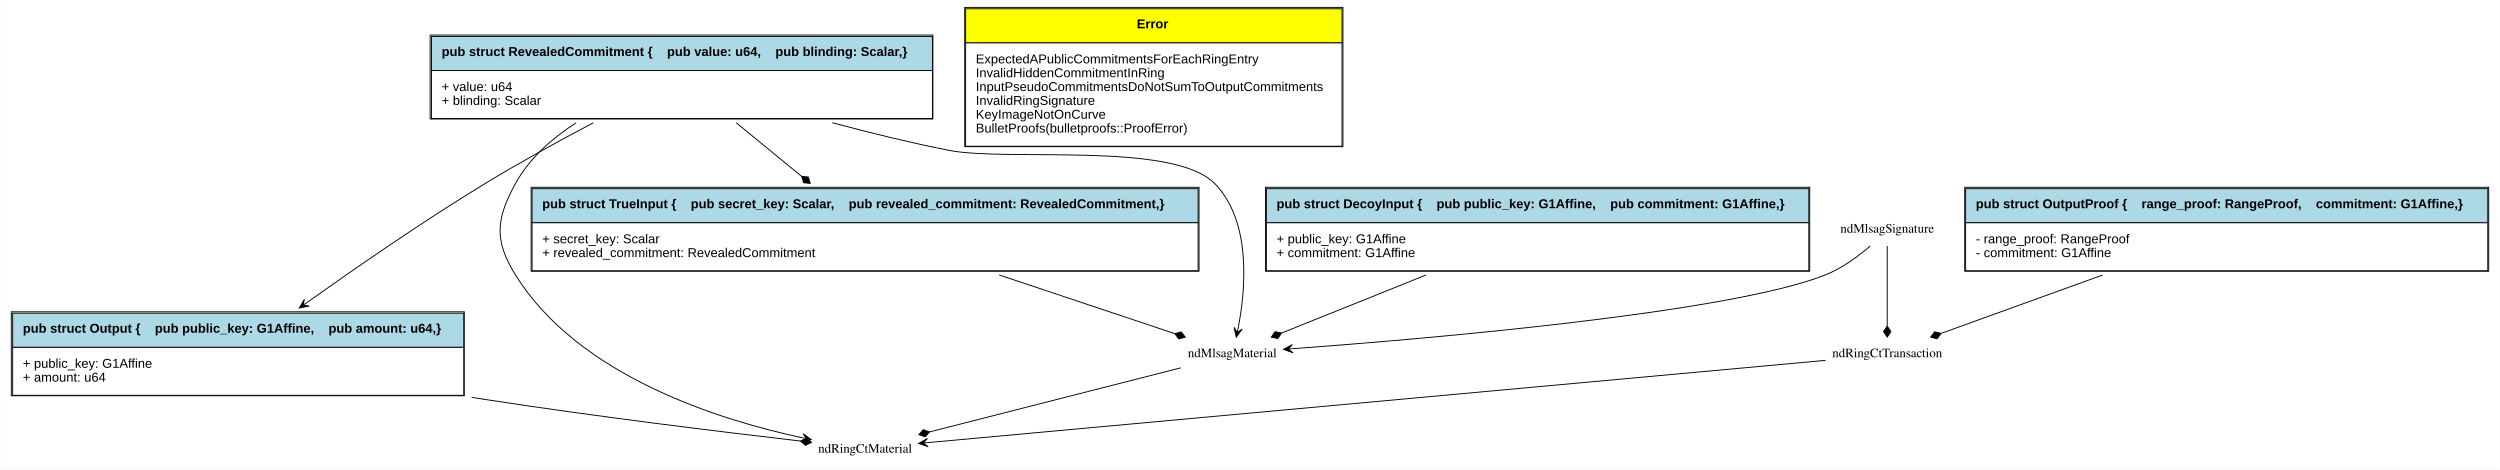
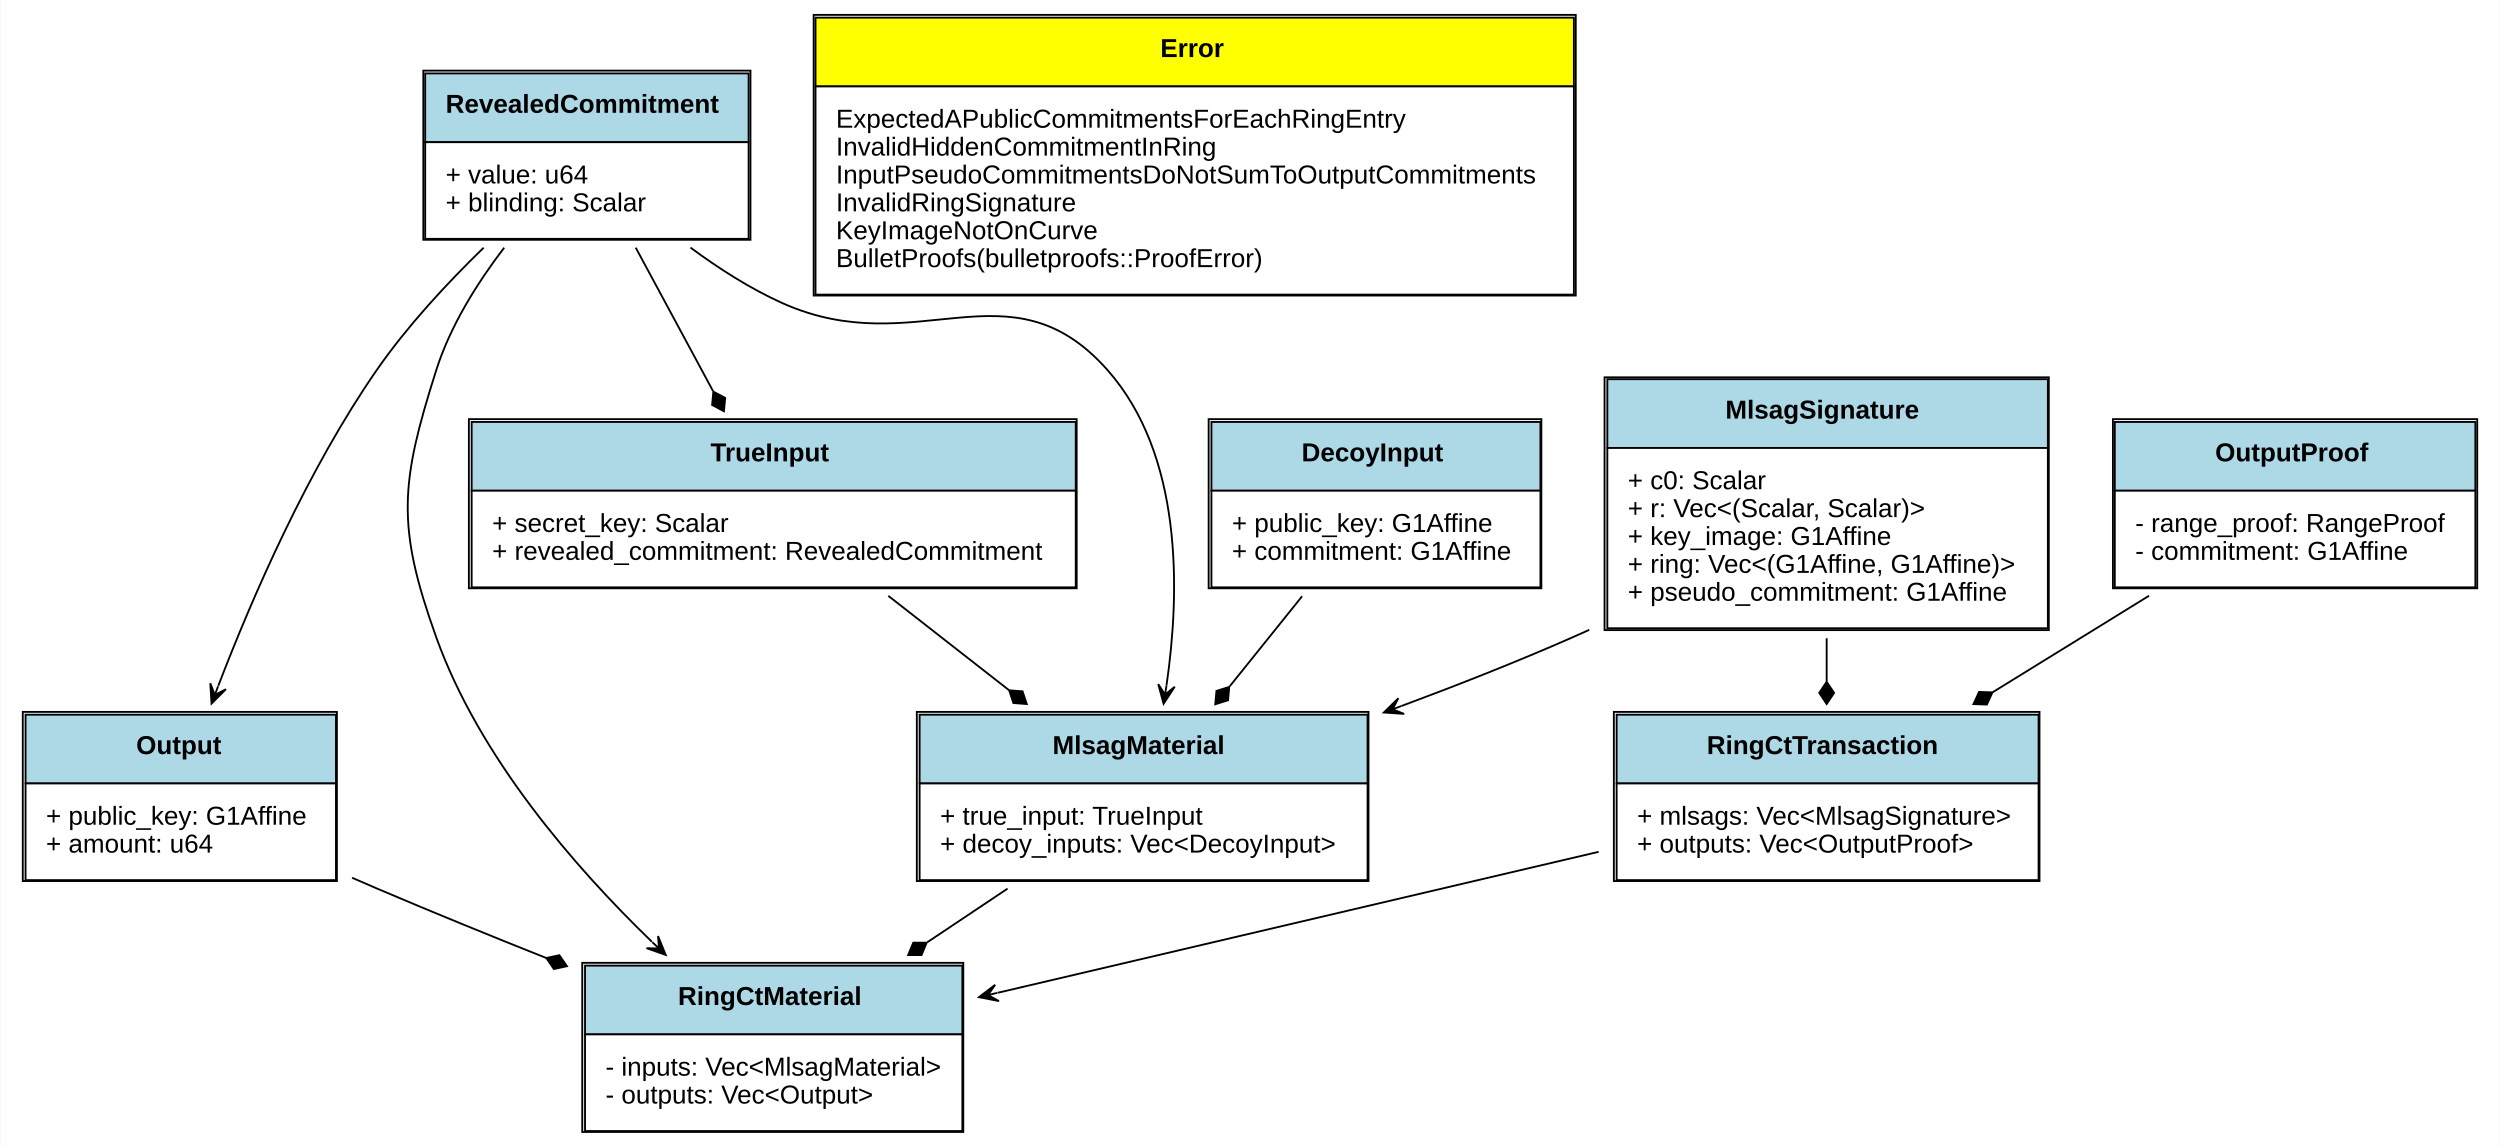
- <svg xmlns="http://www.w3.org/2000/svg" xmlns:xlink="http://www.w3.org/1999/xlink" width="2710pt" height="509pt" viewBox="0.00 0.00 2709.50 509.00">
-   <g id="graph0" class="graph" transform="scale(1 1) rotate(0) translate(4 505)">
-     <polygon fill="white" stroke="none" points="-4,4 -4,-505 2705.5,-505 2705.5,4 -4,4" />
+ <svg xmlns="http://www.w3.org/2000/svg" xmlns:xlink="http://www.w3.org/1999/xlink" width="1345pt" height="617pt" viewBox="0.00 0.00 1344.50 617.00">
+   <g id="graph0" class="graph" transform="scale(1 1) rotate(0) translate(4 613)">
+     <polygon fill="white" stroke="none" points="-4,4 -4,-613 1340.5,-613 1340.5,4 -4,4" />
    <g id="node1" class="node">
      <g id="a_node1_0">
        <a xlink:href="https://github.com/maidsafe/blst-ringct/blob/master/src/lib.rs#:~:text=struct%20RevealedCommitment" xlink:title="&lt;TABLE&gt;">
-           <polygon fill="lightblue" stroke="none" points="463.5,-428.5 463.5,-465.5 1006.5,-465.5 1006.5,-428.5 463.5,-428.5" />
-           <polygon fill="none" stroke="black" points="463.5,-428.5 463.5,-465.5 1006.5,-465.5 1006.5,-428.5 463.5,-428.5" />
-           <text text-anchor="start" x="474.5" y="-444.3" font-family="Arial" font-weight="bold" font-size="14.00">pub struct RevealedCommitment {    pub value: u64,    pub blinding: Scalar,}</text>
-           <polygon fill="white" stroke="none" points="463.5,-376.5 463.5,-428.5 1006.5,-428.5 1006.5,-376.5 463.5,-376.5" />
-           <polygon fill="none" stroke="black" points="463.5,-376.5 463.5,-428.5 1006.5,-428.5 1006.5,-376.5 463.5,-376.5" />
-           <text text-anchor="start" x="474.5" y="-406.3" font-family="Arial" font-size="14.00">+ value: u64</text>
-           <text text-anchor="start" x="474.5" y="-391.3" font-family="Arial" font-size="14.00">+ blinding: Scalar</text>
-           <polygon fill="none" stroke="black" points="462,-376 462,-467 1007,-467 1007,-376 462,-376" />
+           <polygon fill="lightblue" stroke="none" points="224.5,-536.5 224.5,-573.5 398.5,-573.5 398.5,-536.5 224.5,-536.5" />
+           <polygon fill="none" stroke="black" points="224.5,-536.5 224.5,-573.5 398.5,-573.5 398.5,-536.5 224.5,-536.5" />
+           <text text-anchor="start" x="235.5" y="-552.3" font-family="Arial" font-weight="bold" font-size="14.00">RevealedCommitment</text>
+           <polygon fill="white" stroke="none" points="224.5,-484.5 224.5,-536.5 398.5,-536.5 398.5,-484.5 224.5,-484.5" />
+           <polygon fill="none" stroke="black" points="224.5,-484.5 224.5,-536.5 398.5,-536.5 398.5,-484.5 224.5,-484.5" />
+           <text text-anchor="start" x="235.5" y="-514.3" font-family="Arial" font-size="14.00">+ value: u64</text>
+           <text text-anchor="start" x="235.5" y="-499.3" font-family="Arial" font-size="14.00">+ blinding: Scalar</text>
+           <polygon fill="none" stroke="black" points="223.5,-484 223.5,-575 399.5,-575 399.5,-484 223.5,-484" />
        </a>
      </g>
    </g>
    <g id="node3" class="node">
      <g id="a_node3_1">
        <a xlink:href="https://github.com/maidsafe/blst-ringct/blob/master/src/ringct.rs#:~:text=struct%20Output" xlink:title="&lt;TABLE&gt;">
-           <polygon fill="lightblue" stroke="none" points="9.5,-128.5 9.5,-165.5 498.5,-165.5 498.5,-128.5 9.5,-128.5" />
-           <polygon fill="none" stroke="black" points="9.5,-128.5 9.5,-165.5 498.5,-165.5 498.5,-128.5 9.5,-128.5" />
-           <text text-anchor="start" x="20.5" y="-144.3" font-family="Arial" font-weight="bold" font-size="14.00">pub struct Output {    pub public_key: G1Affine,    pub amount: u64,}</text>
-           <polygon fill="white" stroke="none" points="9.5,-76.5 9.5,-128.5 498.5,-128.5 498.5,-76.5 9.5,-76.5" />
-           <polygon fill="none" stroke="black" points="9.5,-76.5 9.5,-128.5 498.5,-128.5 498.5,-76.5 9.5,-76.5" />
-           <text text-anchor="start" x="20.5" y="-106.3" font-family="Arial" font-size="14.00">+ public_key: G1Affine</text>
-           <text text-anchor="start" x="20.5" y="-91.3" font-family="Arial" font-size="14.00">+ amount: u64</text>
-           <polygon fill="none" stroke="black" points="8,-76 8,-167 499,-167 499,-76 8,-76" />
+           <polygon fill="lightblue" stroke="none" points="9.5,-191.5 9.5,-228.5 176.5,-228.5 176.5,-191.5 9.5,-191.5" />
+           <polygon fill="none" stroke="black" points="9.5,-191.5 9.5,-228.5 176.5,-228.5 176.5,-191.5 9.5,-191.5" />
+           <text text-anchor="start" x="69" y="-207.3" font-family="Arial" font-weight="bold" font-size="14.00">Output</text>
+           <polygon fill="white" stroke="none" points="9.5,-139.5 9.5,-191.5 176.5,-191.5 176.5,-139.5 9.5,-139.5" />
+           <polygon fill="none" stroke="black" points="9.5,-139.5 9.5,-191.5 176.5,-191.5 176.5,-139.5 9.5,-139.5" />
+           <text text-anchor="start" x="20.5" y="-169.3" font-family="Arial" font-size="14.00">+ public_key: G1Affine</text>
+           <text text-anchor="start" x="20.5" y="-154.3" font-family="Arial" font-size="14.00">+ amount: u64</text>
+           <polygon fill="none" stroke="black" points="8,-139 8,-230 177,-230 177,-139 8,-139" />
        </a>
      </g>
    </g>
    <g id="edge1" class="edge">
-       <path fill="none" stroke="black" d="M638.906,-371.91C601.753,-352.302 559.155,-328.922 521.5,-306 454.633,-265.296 381.478,-214.777 328.517,-177.057" />
-       <polygon fill="black" stroke="black" points="320.195,-171.117 330.948,-173.264 324.264,-174.022 328.334,-176.927 328.334,-176.927 328.334,-176.927 324.264,-174.022 325.719,-180.589 320.195,-171.117 320.195,-171.117" />
+       <path fill="none" stroke="black" d="M255.941,-479.737C236.186,-460.562 214.819,-437.52 198.5,-414 161.417,-360.554 131.64,-292.07 113.199,-244.069" />
+       <polygon fill="black" stroke="black" points="109.55,-234.451 117.305,-242.205 111.324,-239.126 113.098,-243.801 113.098,-243.801 113.098,-243.801 111.324,-239.126 108.89,-245.397 109.55,-234.451 109.55,-234.451" />
    </g>
    <g id="node4" class="node">
-       <text text-anchor="middle" x="933.5" y="-14.3" font-family="Times,serif" font-size="14.00">ndRingCtMaterial</text>
+       <g id="a_node4_2">
+         <a xlink:href="https://github.com/maidsafe/blst-ringct/blob/master/src/ringct.rs#:~:text=struct%20RingCtMaterial" xlink:title="&lt;TABLE&gt;">
+           <polygon fill="lightblue" stroke="none" points="310.5,-56.5 310.5,-93.5 513.5,-93.5 513.5,-56.5 310.5,-56.5" />
+           <polygon fill="none" stroke="black" points="310.5,-56.5 310.5,-93.5 513.5,-93.5 513.5,-56.5 310.5,-56.5" />
+           <text text-anchor="start" x="360.5" y="-72.3" font-family="Arial" font-weight="bold" font-size="14.00">RingCtMaterial</text>
+           <polygon fill="white" stroke="none" points="310.5,-4.5 310.5,-56.5 513.5,-56.5 513.5,-4.5 310.5,-4.5" />
+           <polygon fill="none" stroke="black" points="310.5,-4.5 310.5,-56.5 513.5,-56.5 513.5,-4.5 310.5,-4.5" />
+           <text text-anchor="start" x="321.5" y="-34.3" font-family="Arial" font-size="14.00">- inputs: Vec&lt;MlsagMaterial&gt;</text>
+           <text text-anchor="start" x="321.5" y="-19.3" font-family="Arial" font-size="14.00">- outputs: Vec&lt;Output&gt;</text>
+           <polygon fill="none" stroke="black" points="309,-4 309,-95 514,-95 514,-4 309,-4" />
+         </a>
+       </g>
    </g>
    <g id="edge2" class="edge">
-       <path fill="none" stroke="black" d="M620.199,-371.824C594,-354.973 569.473,-333.271 554.5,-306 533.323,-267.431 531.309,-244.392 554.5,-207 622.53,-97.314 775.746,-49.628 865.143,-30.508" />
-       <polygon fill="black" stroke="black" points="875.187,-28.423 866.31,-34.862 870.291,-29.439 865.395,-30.456 865.395,-30.456 865.395,-30.456 870.291,-29.439 864.48,-26.05 875.187,-28.423 875.187,-28.423" />
+       <path fill="none" stroke="black" d="M267,-479.742C252.413,-460.654 238.026,-437.669 230.5,-414 211.108,-353.009 208.869,-330.234 230.5,-270 253.572,-205.756 304.484,-146.905 346.452,-106.348" />
+       <polygon fill="black" stroke="black" points="353.907,-99.243 349.773,-109.4 350.288,-102.693 346.668,-106.142 346.668,-106.142 346.668,-106.142 350.288,-102.693 343.564,-102.885 353.907,-99.243 353.907,-99.243" />
    </g>
    <g id="node7" class="node">
-       <g id="a_node7_2">
+       <g id="a_node7_3">
        <a xlink:href="https://github.com/maidsafe/blst-ringct/blob/master/src/mlsag.rs#:~:text=struct%20TrueInput" xlink:title="&lt;TABLE&gt;">
-           <polygon fill="lightblue" stroke="none" points="572.5,-263.5 572.5,-300.5 1294.5,-300.5 1294.5,-263.5 572.5,-263.5" />
-           <polygon fill="none" stroke="black" points="572.5,-263.5 572.5,-300.5 1294.5,-300.5 1294.5,-263.5 572.5,-263.5" />
-           <text text-anchor="start" x="583.5" y="-279.3" font-family="Arial" font-weight="bold" font-size="14.00">pub struct TrueInput {    pub secret_key: Scalar,    pub revealed_commitment: RevealedCommitment,}</text>
-           <polygon fill="white" stroke="none" points="572.5,-211.5 572.5,-263.5 1294.5,-263.5 1294.5,-211.5 572.5,-211.5" />
-           <polygon fill="none" stroke="black" points="572.5,-211.5 572.5,-263.5 1294.5,-263.5 1294.5,-211.5 572.5,-211.5" />
-           <text text-anchor="start" x="583.5" y="-241.3" font-family="Arial" font-size="14.00">+ secret_key: Scalar</text>
-           <text text-anchor="start" x="583.5" y="-226.3" font-family="Arial" font-size="14.00">+ revealed_commitment: RevealedCommitment</text>
-           <polygon fill="none" stroke="black" points="571.5,-211 571.5,-302 1295.5,-302 1295.5,-211 571.5,-211" />
+           <polygon fill="lightblue" stroke="none" points="249.5,-349 249.5,-386 574.5,-386 574.5,-349 249.5,-349" />
+           <polygon fill="none" stroke="black" points="249.5,-349 249.5,-386 574.5,-386 574.5,-349 249.5,-349" />
+           <text text-anchor="start" x="378" y="-364.8" font-family="Arial" font-weight="bold" font-size="14.00">TrueInput</text>
+           <polygon fill="white" stroke="none" points="249.5,-297 249.5,-349 574.5,-349 574.5,-297 249.5,-297" />
+           <polygon fill="none" stroke="black" points="249.5,-297 249.5,-349 574.5,-349 574.5,-297 249.5,-297" />
+           <text text-anchor="start" x="260.5" y="-326.8" font-family="Arial" font-size="14.00">+ secret_key: Scalar</text>
+           <text text-anchor="start" x="260.5" y="-311.8" font-family="Arial" font-size="14.00">+ revealed_commitment: RevealedCommitment</text>
+           <polygon fill="none" stroke="black" points="248,-296.5 248,-387.5 575,-387.5 575,-296.5 248,-296.5" />
        </a>
      </g>
    </g>
    <g id="edge3" class="edge">
-       <path fill="none" stroke="black" d="M793.937,-371.815C816.183,-353.594 841.636,-332.745 864.661,-313.885" />
-       <polygon fill="black" stroke="black" points="864.742,-313.819 866.849,-306.923 874.026,-306.215 871.919,-313.112 864.742,-313.819" />
+       <path fill="none" stroke="black" d="M337.774,-479.762C350.527,-456.105 365.961,-427.474 379.406,-402.535" />
+       <polygon fill="black" stroke="black" points="379.534,-402.297 378.86,-395.117 385.228,-391.734 385.902,-398.914 379.534,-402.297" />
    </g>
    <g id="node9" class="node">
-       <text text-anchor="middle" x="1331.5" y="-117.8" font-family="Times,serif" font-size="14.00">ndMlsagMaterial</text>
+       <g id="a_node9_4">
+         <a xlink:href="https://github.com/maidsafe/blst-ringct/blob/master/src/mlsag.rs#:~:text=struct%20MlsagMaterial" xlink:title="&lt;TABLE&gt;">
+           <polygon fill="lightblue" stroke="none" points="490.5,-191.5 490.5,-228.5 731.5,-228.5 731.5,-191.5 490.5,-191.5" />
+           <polygon fill="none" stroke="black" points="490.5,-191.5 490.5,-228.5 731.5,-228.5 731.5,-191.5 490.5,-191.5" />
+           <text text-anchor="start" x="562" y="-207.3" font-family="Arial" font-weight="bold" font-size="14.00">MlsagMaterial</text>
+           <polygon fill="white" stroke="none" points="490.5,-139.5 490.5,-191.5 731.5,-191.5 731.5,-139.5 490.5,-139.5" />
+           <polygon fill="none" stroke="black" points="490.5,-139.5 490.5,-191.5 731.5,-191.5 731.5,-139.5 490.5,-139.5" />
+           <text text-anchor="start" x="501.5" y="-169.3" font-family="Arial" font-size="14.00">+ true_input: TrueInput</text>
+           <text text-anchor="start" x="501.5" y="-154.3" font-family="Arial" font-size="14.00">+ decoy_inputs: Vec&lt;DecoyInput&gt;</text>
+           <polygon fill="none" stroke="black" points="489,-139 489,-230 732,-230 732,-139 489,-139" />
+         </a>
+       </g>
    </g>
    <g id="edge4" class="edge">
-       <path fill="none" stroke="black" d="M898.041,-371.94C939.066,-360.948 983.174,-350.134 1024.5,-342 1087.78,-329.543 1267.38,-352.087 1312.5,-306 1353.22,-264.403 1345.7,-189.373 1337.91,-149.353" />
-       <polygon fill="black" stroke="black" points="1335.85,-139.511 1342.3,-148.377 1336.87,-144.405 1337.9,-149.299 1337.9,-149.299 1337.9,-149.299 1336.87,-144.405 1333.49,-150.221 1335.85,-139.511 1335.85,-139.511" />
+       <path fill="none" stroke="black" d="M367.214,-479.811C382.38,-468.587 399.373,-457.698 416.5,-450 488.926,-417.445 538.817,-473.413 591.5,-414 631.982,-368.347 630.798,-295.445 623.331,-244.292" />
+       <polygon fill="black" stroke="black" points="621.764,-234.366 627.768,-243.542 622.543,-239.304 623.323,-244.243 623.323,-244.243 623.323,-244.243 622.543,-239.304 618.878,-244.945 621.764,-234.366 621.764,-234.366" />
    </g>
    <g id="node2" class="node">
-       <g id="a_node2_3">
+       <g id="a_node2_5">
        <a xlink:href="https://github.com/maidsafe/blst-ringct/blob/master/src/error.rs#:~:text=enum%20Error" xlink:title="&lt;TABLE&gt;">
-           <polygon fill="yellow" stroke="none" points="1042.5,-458.5 1042.5,-495.5 1450.5,-495.5 1450.5,-458.5 1042.5,-458.5" />
-           <polygon fill="none" stroke="black" points="1042.5,-458.5 1042.5,-495.5 1450.5,-495.5 1450.5,-458.5 1042.5,-458.5" />
-           <text text-anchor="start" x="1228" y="-474.3" font-family="Arial" font-weight="bold" font-size="14.00">Error</text>
-           <polygon fill="white" stroke="none" points="1042.5,-346.5 1042.5,-458.5 1450.5,-458.5 1450.5,-346.5 1042.5,-346.5" />
-           <polygon fill="none" stroke="black" points="1042.5,-346.5 1042.5,-458.5 1450.5,-458.5 1450.5,-346.5 1042.5,-346.5" />
-           <text text-anchor="start" x="1053.5" y="-436.3" font-family="Arial" font-size="14.00">ExpectedAPublicCommitmentsForEachRingEntry</text>
-           <text text-anchor="start" x="1053.5" y="-421.3" font-family="Arial" font-size="14.00">InvalidHiddenCommitmentInRing</text>
-           <text text-anchor="start" x="1053.5" y="-406.3" font-family="Arial" font-size="14.00">InputPseudoCommitmentsDoNotSumToOutputCommitments</text>
-           <text text-anchor="start" x="1053.5" y="-391.3" font-family="Arial" font-size="14.00">InvalidRingSignature</text>
-           <text text-anchor="start" x="1053.5" y="-376.3" font-family="Arial" font-size="14.00">KeyImageNotOnCurve</text>
-           <text text-anchor="start" x="1053.5" y="-361.3" font-family="Arial" font-size="14.00">BulletProofs(bulletproofs::ProofError)</text>
-           <polygon fill="none" stroke="black" points="1041.5,-346 1041.5,-497 1451.5,-497 1451.5,-346 1041.5,-346" />
+           <polygon fill="yellow" stroke="none" points="434.5,-566.5 434.5,-603.5 842.5,-603.5 842.5,-566.5 434.5,-566.5" />
+           <polygon fill="none" stroke="black" points="434.5,-566.5 434.5,-603.5 842.5,-603.5 842.5,-566.5 434.5,-566.5" />
+           <text text-anchor="start" x="620" y="-582.3" font-family="Arial" font-weight="bold" font-size="14.00">Error</text>
+           <polygon fill="white" stroke="none" points="434.5,-454.5 434.5,-566.5 842.5,-566.5 842.5,-454.5 434.5,-454.5" />
+           <polygon fill="none" stroke="black" points="434.5,-454.5 434.5,-566.5 842.5,-566.5 842.5,-454.5 434.5,-454.5" />
+           <text text-anchor="start" x="445.5" y="-544.3" font-family="Arial" font-size="14.00">ExpectedAPublicCommitmentsForEachRingEntry</text>
+           <text text-anchor="start" x="445.5" y="-529.3" font-family="Arial" font-size="14.00">InvalidHiddenCommitmentInRing</text>
+           <text text-anchor="start" x="445.5" y="-514.3" font-family="Arial" font-size="14.00">InputPseudoCommitmentsDoNotSumToOutputCommitments</text>
+           <text text-anchor="start" x="445.5" y="-499.3" font-family="Arial" font-size="14.00">InvalidRingSignature</text>
+           <text text-anchor="start" x="445.5" y="-484.3" font-family="Arial" font-size="14.00">KeyImageNotOnCurve</text>
+           <text text-anchor="start" x="445.5" y="-469.3" font-family="Arial" font-size="14.00">BulletProofs(bulletproofs::ProofError)</text>
+           <polygon fill="none" stroke="black" points="433.5,-454 433.5,-605 843.5,-605 843.5,-454 433.5,-454" />
        </a>
      </g>
    </g>
    <g id="edge5" class="edge">
-       <path fill="none" stroke="black" d="M507.004,-74.275C511.875,-73.5 516.71,-72.741 521.5,-72 641.271,-53.471 781.34,-36.429 863.443,-26.907" />
-       <polygon fill="black" stroke="black" points="863.452,-26.906 868.953,-22.244 875.372,-25.529 869.871,-30.191 863.452,-26.906" />
+       <path fill="none" stroke="black" d="M185.161,-140.771C189.662,-138.8 194.126,-136.867 198.5,-135 227.781,-122.503 259.57,-109.562 289.438,-97.675" />
+       <polygon fill="black" stroke="black" points="289.627,-97.6 293.729,-91.669 300.781,-93.174 296.68,-99.105 289.627,-97.6" />
    </g>
    <g id="node5" class="node">
-       <g id="a_node5_4">
+       <g id="a_node5_6">
        <a xlink:href="https://github.com/maidsafe/blst-ringct/blob/master/src/ringct.rs#:~:text=struct%20OutputProof" xlink:title="&lt;TABLE&gt;">
-           <polygon fill="lightblue" stroke="none" points="2126.5,-263.5 2126.5,-300.5 2692.5,-300.5 2692.5,-263.5 2126.5,-263.5" />
-           <polygon fill="none" stroke="black" points="2126.5,-263.5 2126.5,-300.5 2692.5,-300.5 2692.5,-263.5 2126.5,-263.5" />
-           <text text-anchor="start" x="2137.5" y="-279.3" font-family="Arial" font-weight="bold" font-size="14.00">pub struct OutputProof {    range_proof: RangeProof,    commitment: G1Affine,}</text>
-           <polygon fill="white" stroke="none" points="2126.5,-211.5 2126.5,-263.5 2692.5,-263.5 2692.5,-211.5 2126.5,-211.5" />
-           <polygon fill="none" stroke="black" points="2126.5,-211.5 2126.5,-263.5 2692.5,-263.5 2692.5,-211.5 2126.5,-211.5" />
-           <text text-anchor="start" x="2137.5" y="-241.3" font-family="Arial" font-size="14.00">- range_proof: RangeProof</text>
-           <text text-anchor="start" x="2137.5" y="-226.3" font-family="Arial" font-size="14.00">- commitment: G1Affine</text>
-           <polygon fill="none" stroke="black" points="2125.5,-211 2125.5,-302 2693.5,-302 2693.5,-211 2125.5,-211" />
+           <polygon fill="lightblue" stroke="none" points="1133.5,-349 1133.5,-386 1327.5,-386 1327.5,-349 1133.5,-349" />
+           <polygon fill="none" stroke="black" points="1133.5,-349 1133.5,-386 1327.5,-386 1327.5,-349 1133.5,-349" />
+           <text text-anchor="start" x="1187.5" y="-364.8" font-family="Arial" font-weight="bold" font-size="14.00">OutputProof</text>
+           <polygon fill="white" stroke="none" points="1133.5,-297 1133.5,-349 1327.5,-349 1327.5,-297 1133.5,-297" />
+           <polygon fill="none" stroke="black" points="1133.5,-297 1133.5,-349 1327.5,-349 1327.5,-297 1133.5,-297" />
+           <text text-anchor="start" x="1144.5" y="-326.8" font-family="Arial" font-size="14.00">- range_proof: RangeProof</text>
+           <text text-anchor="start" x="1144.5" y="-311.8" font-family="Arial" font-size="14.00">- commitment: G1Affine</text>
+           <polygon fill="none" stroke="black" points="1132.5,-296.5 1132.5,-387.5 1328.5,-387.5 1328.5,-296.5 1132.5,-296.5" />
        </a>
      </g>
    </g>
    <g id="node6" class="node">
-       <text text-anchor="middle" x="2041.5" y="-117.8" font-family="Times,serif" font-size="14.00">ndRingCtTransaction</text>
+       <g id="a_node6_7">
+         <a xlink:href="https://github.com/maidsafe/blst-ringct/blob/master/src/ringct.rs#:~:text=struct%20RingCtTransaction" xlink:title="&lt;TABLE&gt;">
+           <polygon fill="lightblue" stroke="none" points="865.5,-191.5 865.5,-228.5 1092.5,-228.5 1092.5,-191.5 865.5,-191.5" />
+           <polygon fill="none" stroke="black" points="865.5,-191.5 865.5,-228.5 1092.5,-228.5 1092.5,-191.5 865.5,-191.5" />
+           <text text-anchor="start" x="914" y="-207.3" font-family="Arial" font-weight="bold" font-size="14.00">RingCtTransaction</text>
+           <polygon fill="white" stroke="none" points="865.5,-139.5 865.5,-191.5 1092.5,-191.5 1092.5,-139.5 865.5,-139.5" />
+           <polygon fill="none" stroke="black" points="865.5,-139.5 865.5,-191.5 1092.5,-191.5 1092.5,-139.5 865.5,-139.5" />
+           <text text-anchor="start" x="876.5" y="-169.3" font-family="Arial" font-size="14.00">+ mlsags: Vec&lt;MlsagSignature&gt;</text>
+           <text text-anchor="start" x="876.5" y="-154.3" font-family="Arial" font-size="14.00">+ outputs: Vec&lt;OutputProof&gt;</text>
+           <polygon fill="none" stroke="black" points="864,-139 864,-230 1093,-230 1093,-139 864,-139" />
+         </a>
+       </g>
    </g>
    <g id="edge6" class="edge">
-       <path fill="none" stroke="black" d="M2275.08,-206.919C2214.89,-185.166 2147.05,-160.647 2100.05,-143.662" />
-       <polygon fill="black" stroke="black" points="2099.86,-143.591 2092.85,-145.313 2088.57,-139.512 2095.57,-137.789 2099.86,-143.591" />
+       <path fill="none" stroke="black" d="M1151.94,-292.491C1139.74,-284.96 1127.28,-277.27 1115.5,-270 1100.09,-260.49 1083.7,-250.379 1067.82,-240.582" />
+       <polygon fill="black" stroke="black" points="1067.68,-240.499 1060.48,-240.753 1057.47,-234.199 1064.68,-233.945 1067.68,-240.499" />
    </g>
    <g id="edge7" class="edge">
-       <path fill="none" stroke="black" d="M1974.68,-114.379C1777.63,-96.328 1200.21,-43.433 1001.56,-25.235" />
-       <polygon fill="black" stroke="black" points="991.548,-24.318 1001.92,-20.749 996.527,-24.774 1001.51,-25.23 1001.51,-25.23 1001.51,-25.23 996.527,-24.774 1001.1,-29.711 991.548,-24.318 991.548,-24.318" />
+       <path fill="none" stroke="black" d="M855.819,-154.723C760.054,-132.26 627.708,-101.215 532.401,-78.859" />
+       <polygon fill="black" stroke="black" points="522.425,-76.519 533.188,-74.422 527.293,-77.661 532.16,-78.803 532.16,-78.803 532.16,-78.803 527.293,-77.661 531.133,-83.184 522.425,-76.519 522.425,-76.519" />
    </g>
    <g id="edge8" class="edge">
-       <path fill="none" stroke="black" d="M1078.88,-206.919C1144.39,-185.027 1218.28,-160.335 1269.14,-143.339" />
-       <polygon fill="black" stroke="black" points="1269.21,-143.315 1273.63,-137.62 1280.59,-139.512 1276.17,-145.207 1269.21,-143.315" />
+       <path fill="none" stroke="black" d="M473.646,-292.438C494.216,-276.365 517.278,-258.344 538.523,-241.743" />
+       <polygon fill="black" stroke="black" points="538.685,-241.617 540.95,-234.77 548.141,-234.228 545.876,-241.074 538.685,-241.617" />
    </g>
    <g id="node8" class="node">
-       <g id="a_node8_5">
+       <g id="a_node8_8">
        <a xlink:href="https://github.com/maidsafe/blst-ringct/blob/master/src/mlsag.rs#:~:text=struct%20DecoyInput" xlink:title="&lt;TABLE&gt;">
-           <polygon fill="lightblue" stroke="none" points="1368.5,-263.5 1368.5,-300.5 1956.5,-300.5 1956.5,-263.5 1368.5,-263.5" />
-           <polygon fill="none" stroke="black" points="1368.5,-263.5 1368.5,-300.5 1956.5,-300.5 1956.5,-263.5 1368.5,-263.5" />
-           <text text-anchor="start" x="1379.5" y="-279.3" font-family="Arial" font-weight="bold" font-size="14.00">pub struct DecoyInput {    pub public_key: G1Affine,    pub commitment: G1Affine,}</text>
-           <polygon fill="white" stroke="none" points="1368.5,-211.5 1368.5,-263.5 1956.5,-263.5 1956.5,-211.5 1368.5,-211.5" />
-           <polygon fill="none" stroke="black" points="1368.5,-211.5 1368.5,-263.5 1956.5,-263.5 1956.5,-211.5 1368.5,-211.5" />
-           <text text-anchor="start" x="1379.5" y="-241.3" font-family="Arial" font-size="14.00">+ public_key: G1Affine</text>
-           <text text-anchor="start" x="1379.5" y="-226.3" font-family="Arial" font-size="14.00">+ commitment: G1Affine</text>
-           <polygon fill="none" stroke="black" points="1367.5,-211 1367.5,-302 1957.5,-302 1957.5,-211 1367.5,-211" />
+           <polygon fill="lightblue" stroke="none" points="647.5,-349 647.5,-386 824.5,-386 824.5,-349 647.5,-349" />
+           <polygon fill="none" stroke="black" points="647.5,-349 647.5,-386 824.5,-386 824.5,-349 647.5,-349" />
+           <text text-anchor="start" x="696" y="-364.8" font-family="Arial" font-weight="bold" font-size="14.00">DecoyInput</text>
+           <polygon fill="white" stroke="none" points="647.5,-297 647.5,-349 824.5,-349 824.5,-297 647.5,-297" />
+           <polygon fill="none" stroke="black" points="647.5,-297 647.5,-349 824.5,-349 824.5,-297 647.5,-297" />
+           <text text-anchor="start" x="658.5" y="-326.8" font-family="Arial" font-size="14.00">+ public_key: G1Affine</text>
+           <text text-anchor="start" x="658.5" y="-311.8" font-family="Arial" font-size="14.00">+ commitment: G1Affine</text>
+           <polygon fill="none" stroke="black" points="646,-296.5 646,-387.5 825,-387.5 825,-296.5 646,-296.5" />
        </a>
      </g>
    </g>
    <g id="edge9" class="edge">
-       <path fill="none" stroke="black" d="M1541.6,-206.919C1487.8,-185.304 1427.21,-160.959 1384.97,-143.986" />
-       <polygon fill="black" stroke="black" points="1384.97,-143.986 1377.91,-145.461 1373.84,-139.512 1380.9,-138.037 1384.97,-143.986" />
+       <path fill="none" stroke="black" d="M696.292,-292.225C683.959,-276.883 670.215,-259.785 657.404,-243.848" />
+       <polygon fill="black" stroke="black" points="657.087,-243.454 650.21,-241.284 649.569,-234.101 656.445,-236.272 657.087,-243.454" />
    </g>
    <g id="edge10" class="edge">
-       <path fill="none" stroke="black" d="M1275.74,-106.28C1204.56,-88.128 1081.38,-56.713 1003.83,-36.936" />
-       <polygon fill="black" stroke="black" points="1003.42,-36.831 996.616,-39.224 991.791,-33.866 998.593,-31.472 1003.42,-36.831" />
+       <path fill="none" stroke="black" d="M537.812,-134.919C523.785,-125.545 508.989,-115.656 494.659,-106.079" />
+       <polygon fill="black" stroke="black" points="494.301,-105.84 487.09,-105.831 484.324,-99.171 491.535,-99.18 494.301,-105.84" />
    </g>
    <g id="node10" class="node">
-       <text text-anchor="middle" x="2041.5" y="-252.8" font-family="Times,serif" font-size="14.00">ndMlsagSignature</text>
+       <g id="a_node10_9">
+         <a xlink:href="https://github.com/maidsafe/blst-ringct/blob/master/src/mlsag.rs#:~:text=struct%20MlsagSignature" xlink:title="&lt;TABLE&gt;">
+           <polygon fill="lightblue" stroke="none" points="860.5,-372 860.5,-409 1097.5,-409 1097.5,-372 860.5,-372" />
+           <polygon fill="none" stroke="black" points="860.5,-372 860.5,-409 1097.5,-409 1097.5,-372 860.5,-372" />
+           <text text-anchor="start" x="924" y="-387.8" font-family="Arial" font-weight="bold" font-size="14.00">MlsagSignature</text>
+           <polygon fill="white" stroke="none" points="860.5,-275 860.5,-372 1097.5,-372 1097.5,-275 860.5,-275" />
+           <polygon fill="none" stroke="black" points="860.5,-275 860.5,-372 1097.5,-372 1097.5,-275 860.5,-275" />
+           <text text-anchor="start" x="871.5" y="-349.8" font-family="Arial" font-size="14.00">+ c0: Scalar</text>
+           <text text-anchor="start" x="871.5" y="-334.8" font-family="Arial" font-size="14.00">+ r: Vec&lt;(Scalar, Scalar)&gt;</text>
+           <text text-anchor="start" x="871.5" y="-319.8" font-family="Arial" font-size="14.00">+ key_image: G1Affine</text>
+           <text text-anchor="start" x="871.5" y="-304.8" font-family="Arial" font-size="14.00">+ ring: Vec&lt;(G1Affine, G1Affine)&gt;</text>
+           <text text-anchor="start" x="871.5" y="-289.8" font-family="Arial" font-size="14.00">+ pseudo_commitment: G1Affine</text>
+           <polygon fill="none" stroke="black" points="859,-274 859,-410 1098,-410 1098,-274 859,-274" />
+         </a>
+       </g>
    </g>
    <g id="edge11" class="edge">
-       <path fill="none" stroke="black" d="M2041.5,-238.385C2041.5,-216.538 2041.5,-178.401 2041.5,-151.869" />
-       <polygon fill="black" stroke="black" points="2041.5,-151.549 2037.5,-145.549 2041.5,-139.549 2045.5,-145.549 2041.5,-151.549" />
+       <path fill="none" stroke="black" d="M978.5,-269.622C978.5,-261.856 978.5,-254.005 978.5,-246.381" />
+       <polygon fill="black" stroke="black" points="978.5,-246.231 974.5,-240.231 978.5,-234.231 982.5,-240.231 978.5,-246.231" />
    </g>
    <g id="edge12" class="edge">
-       <path fill="none" stroke="black" d="M2023.1,-238.279C2010.42,-227.456 1992.65,-214.219 1974.5,-207 1870.4,-165.586 1539.54,-137.494 1397.41,-127.04" />
-       <polygon fill="black" stroke="black" points="1387.1,-126.288 1397.4,-122.528 1392.09,-126.652 1397.08,-127.016 1397.08,-127.016 1397.08,-127.016 1392.09,-126.652 1396.75,-131.504 1387.1,-126.288 1387.1,-126.288" />
+       <path fill="none" stroke="black" d="M850.767,-274.151C847.658,-272.734 844.565,-271.348 841.5,-270 812.187,-257.106 780.225,-244.514 749.681,-233.155" />
+       <polygon fill="black" stroke="black" points="740.252,-229.671 751.192,-228.916 744.942,-231.404 749.632,-233.137 749.632,-233.137 749.632,-233.137 744.942,-231.404 748.072,-237.358 740.252,-229.671 740.252,-229.671" />
    </g>
  </g>
</svg>
